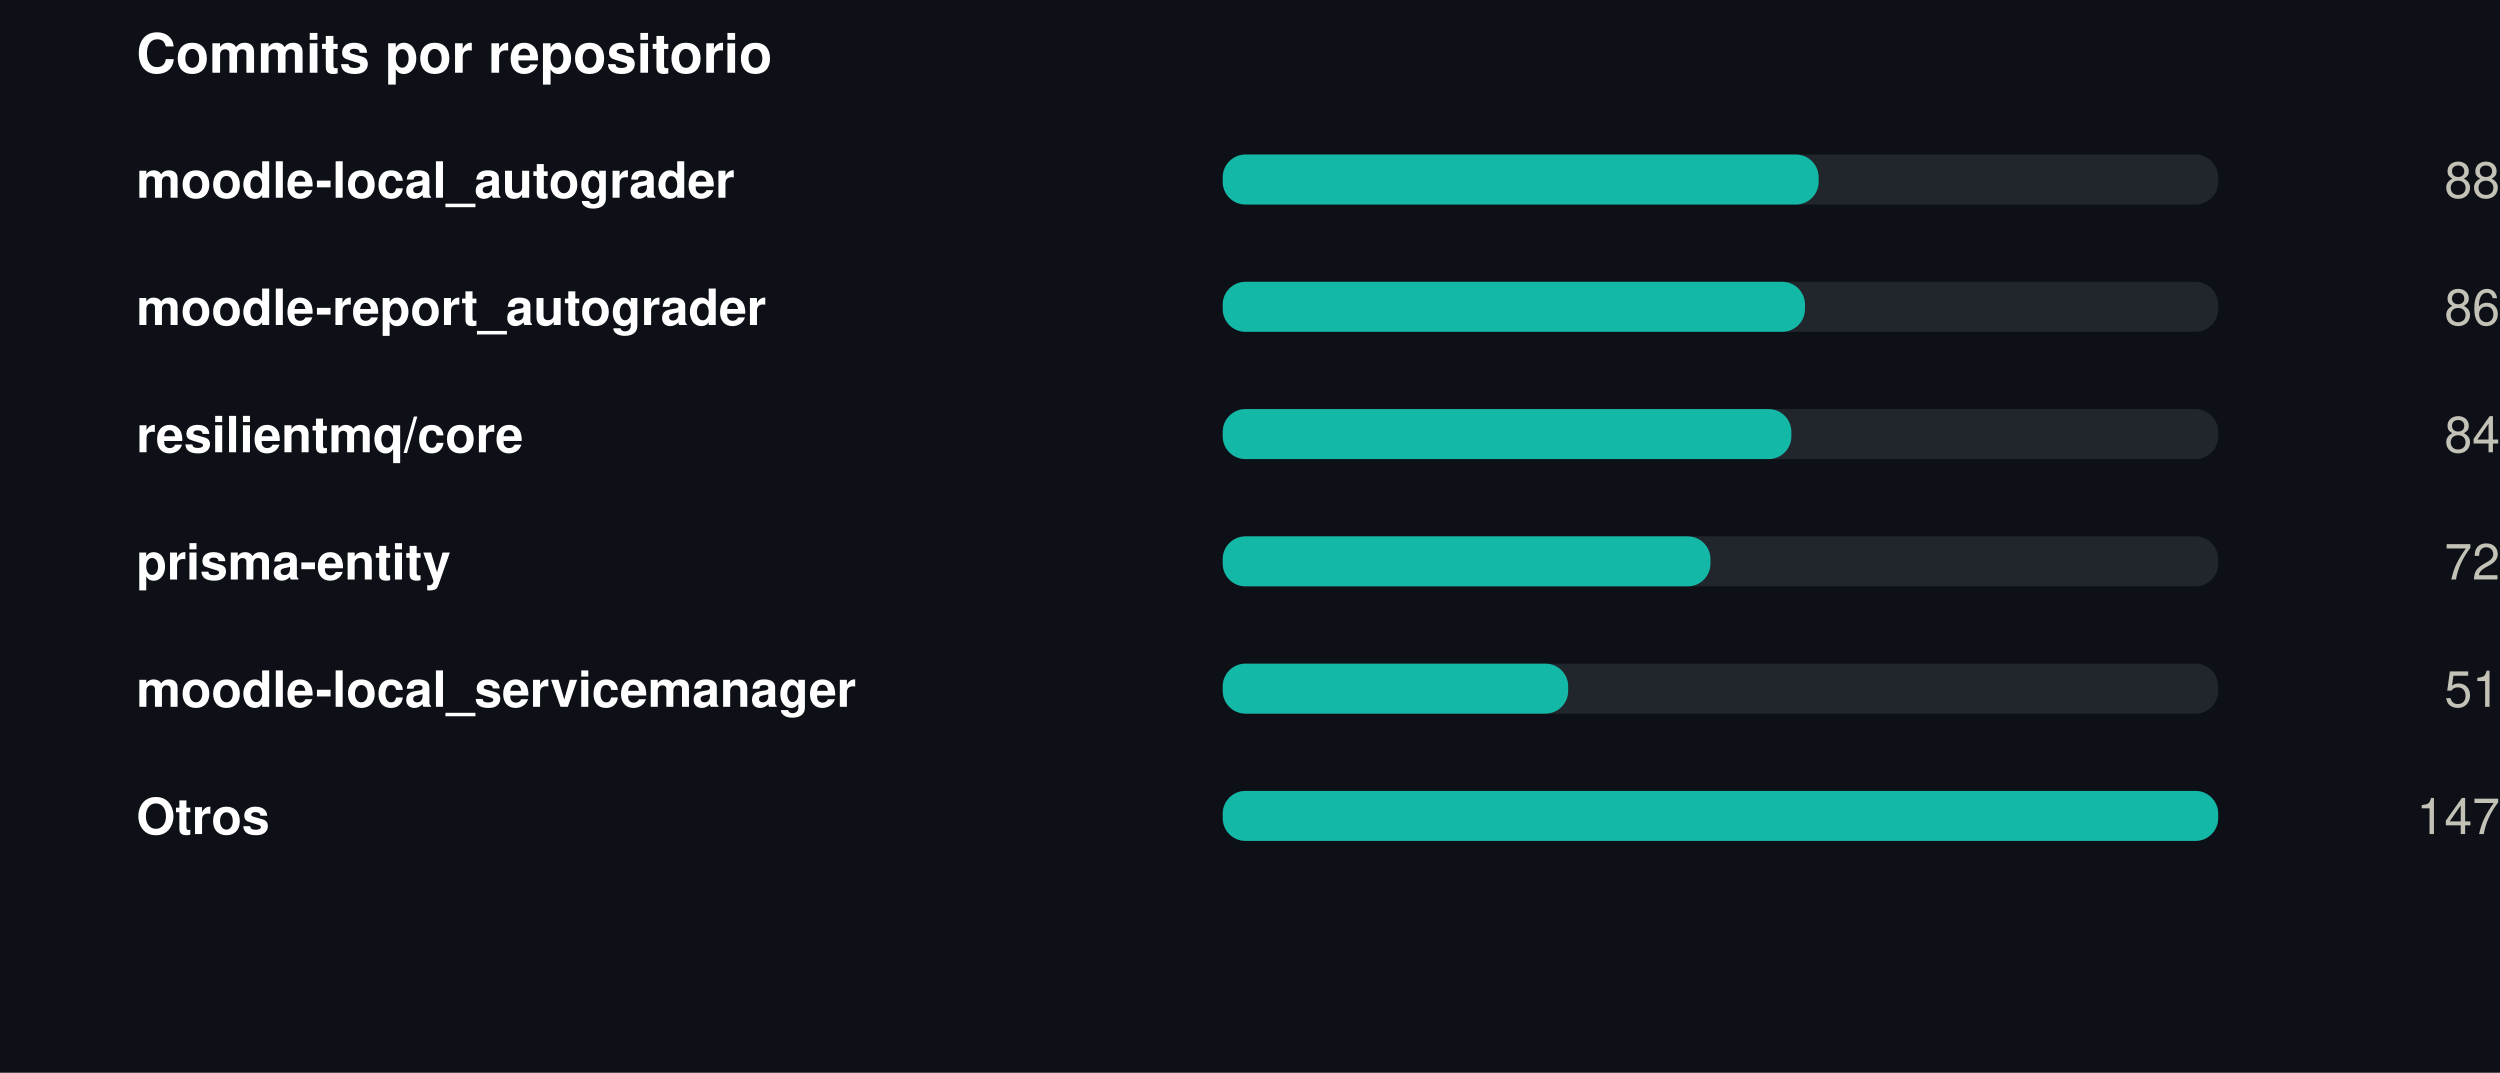
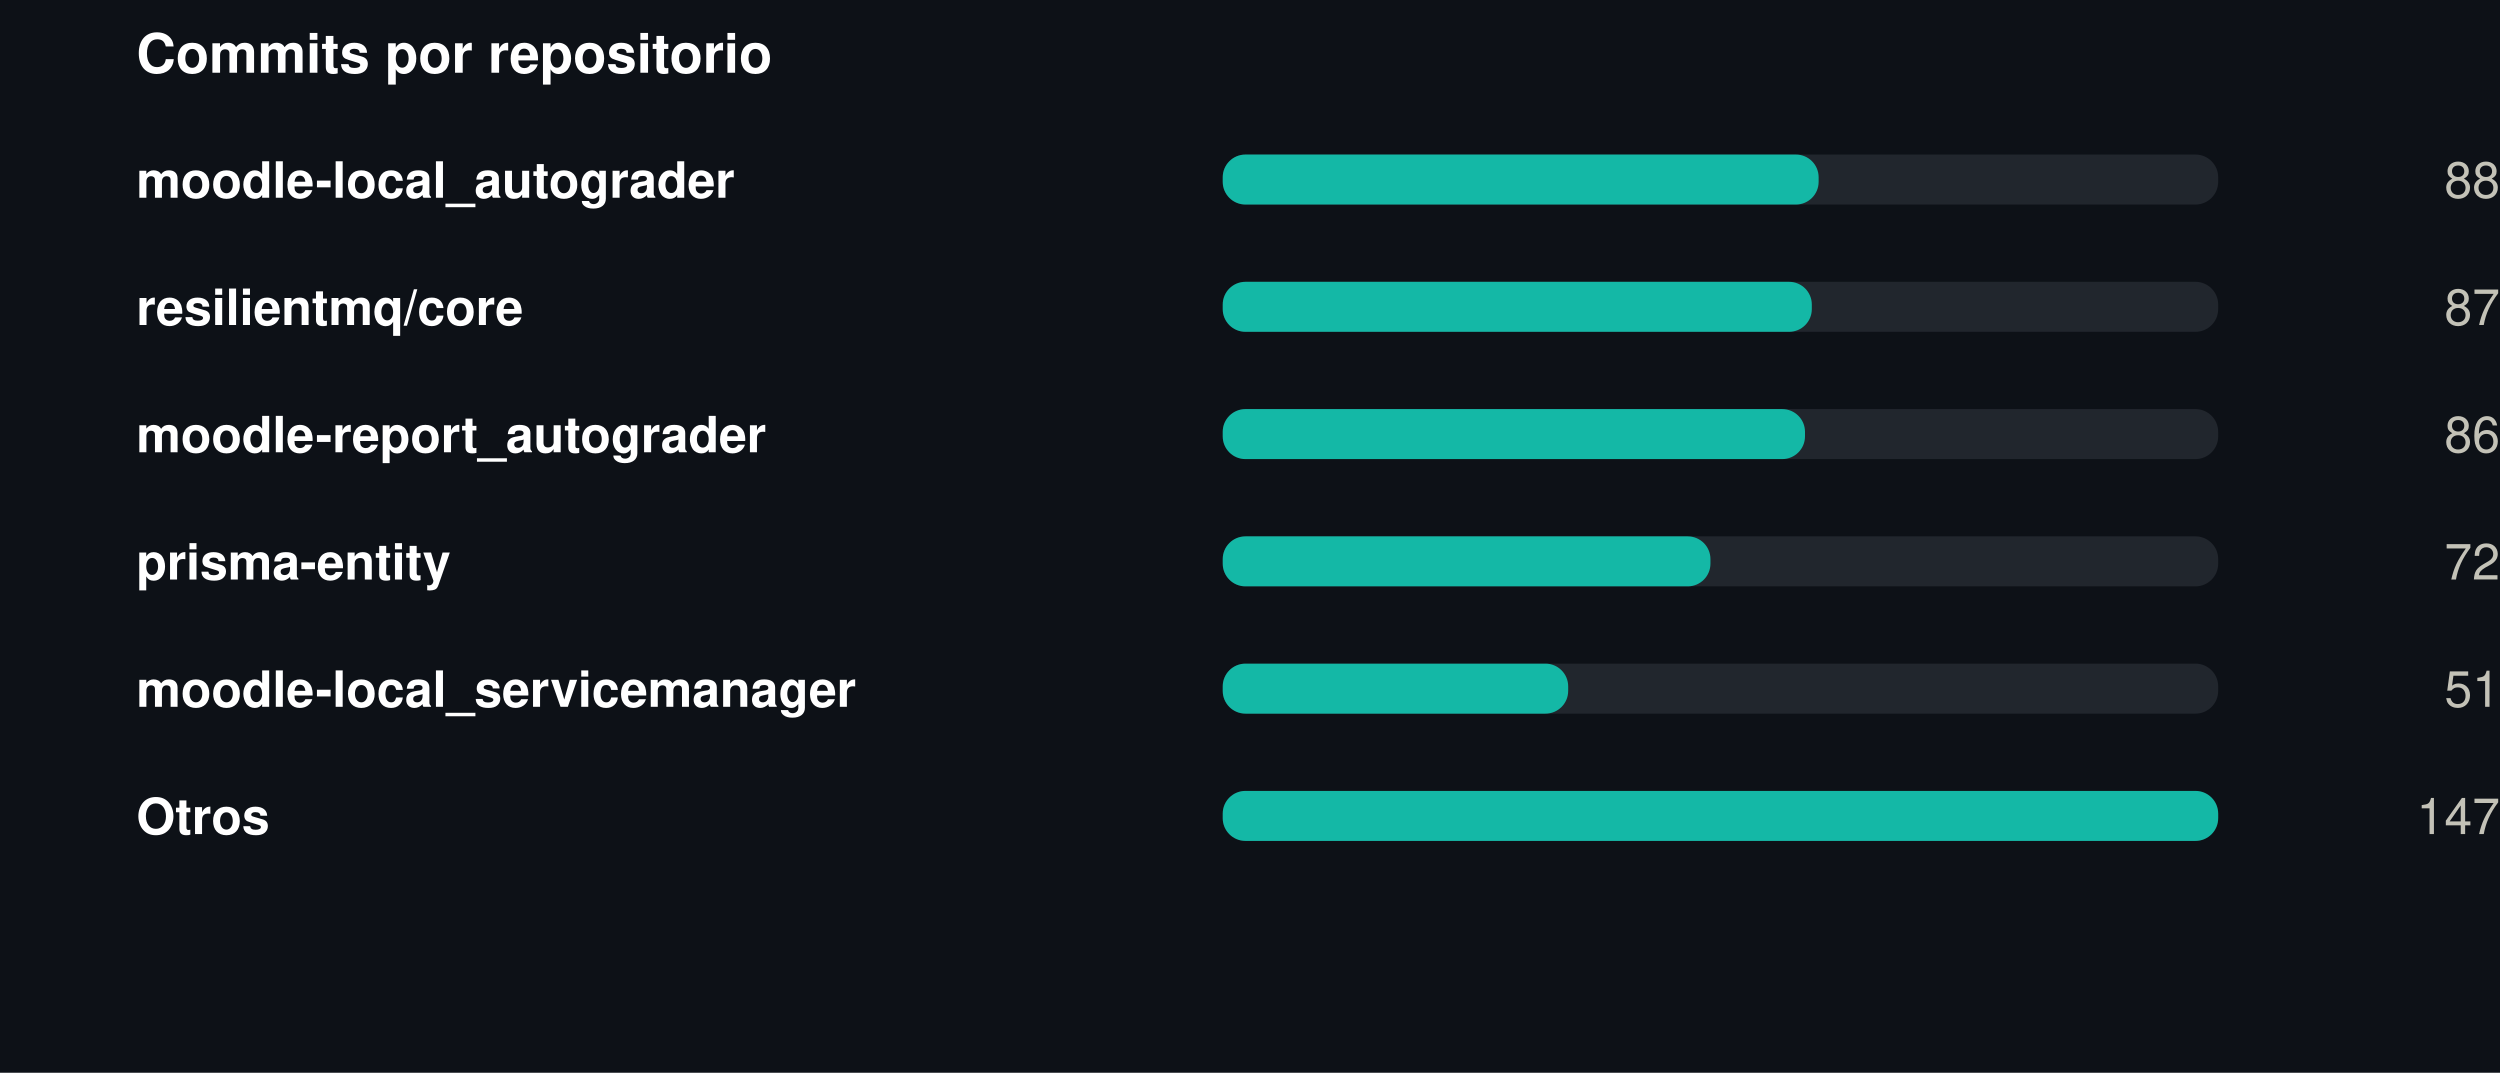
<svg xmlns="http://www.w3.org/2000/svg" width="550" height="236" viewBox="0 0 550 236" role="img">
  <rect width="550" height="236" fill="#0d1117" />
  <style>
@keyframes grow{from{transform:scaleX(0)}}
@keyframes rise{from{opacity:0;transform:translateY(9px)}}
@keyframes fade{from{opacity:0}}
@keyframes draw{to{stroke-dashoffset:0}}
.bar{transform-box:fill-box;transform-origin:left center;animation:grow .9s cubic-bezier(.22,1,.36,1) var(--d,0s) both}
.rise{animation:rise .7s cubic-bezier(.22,1,.36,1) var(--d,0s) both}
.fade{animation:fade .8s ease-out var(--d,0s) both}
.draw{animation:draw 1.7s ease-out .1s both}
@media (prefers-reduced-motion:reduce){
.bar,.rise,.fade,.draw{animation:none;transform:none;opacity:1;stroke-dashoffset:0}
}
</style>
  <g transform="translate(30,0)">
    <text x="0" y="16" font-family="-apple-system,BlinkMacSystemFont,'Segoe UI',Helvetica,Arial,sans-serif" font-size="12" font-weight="700" fill="#ffffff" text-anchor="start">Commits por repositorio</text>
    <text x="0" y="43.5" font-family="-apple-system,BlinkMacSystemFont,'Segoe UI',Helvetica,Arial,sans-serif" font-size="11" font-weight="600" fill="#ffffff" text-anchor="start">moodle-local_autograder</text>
    <rect x="239" y="34" width="219" height="11" rx="5" fill="#21262d" />
    <rect class="bar" style="--d:0.00s" x="239" y="34" width="131.1" height="11" rx="5" fill="#14b8a6" />
    <g class="fade" style="--d:0.00s">
      <text x="520" y="43.5" font-family="-apple-system,BlinkMacSystemFont,'Segoe UI',Helvetica,Arial,sans-serif" font-size="11" font-weight="400" fill="#c3c2b7" text-anchor="end">88</text>
    </g>
-     <text x="0" y="71.5" font-family="-apple-system,BlinkMacSystemFont,'Segoe UI',Helvetica,Arial,sans-serif" font-size="11" font-weight="600" fill="#ffffff" text-anchor="start">moodle-report_autograder</text>
+     <text x="0" y="71.5" font-family="-apple-system,BlinkMacSystemFont,'Segoe UI',Helvetica,Arial,sans-serif" font-size="11" font-weight="600" fill="#ffffff" text-anchor="start">resilientmq/core</text>
    <rect x="239" y="62" width="219" height="11" rx="5" fill="#21262d" />
-     <rect class="bar" style="--d:0.07s" x="239" y="62" width="128.1" height="11" rx="5" fill="#14b8a6" />
+     <rect class="bar" style="--d:0.07s" x="239" y="62" width="129.6" height="11" rx="5" fill="#14b8a6" />
    <g class="fade" style="--d:0.07s">
-       <text x="520" y="71.5" font-family="-apple-system,BlinkMacSystemFont,'Segoe UI',Helvetica,Arial,sans-serif" font-size="11" font-weight="400" fill="#c3c2b7" text-anchor="end">86</text>
+       <text x="520" y="71.5" font-family="-apple-system,BlinkMacSystemFont,'Segoe UI',Helvetica,Arial,sans-serif" font-size="11" font-weight="400" fill="#c3c2b7" text-anchor="end">87</text>
    </g>
-     <text x="0" y="99.5" font-family="-apple-system,BlinkMacSystemFont,'Segoe UI',Helvetica,Arial,sans-serif" font-size="11" font-weight="600" fill="#ffffff" text-anchor="start">resilientmq/core</text>
+     <text x="0" y="99.5" font-family="-apple-system,BlinkMacSystemFont,'Segoe UI',Helvetica,Arial,sans-serif" font-size="11" font-weight="600" fill="#ffffff" text-anchor="start">moodle-report_autograder</text>
    <rect x="239" y="90" width="219" height="11" rx="5" fill="#21262d" />
-     <rect class="bar" style="--d:0.14s" x="239" y="90" width="125.1" height="11" rx="5" fill="#14b8a6" />
+     <rect class="bar" style="--d:0.14s" x="239" y="90" width="128.1" height="11" rx="5" fill="#14b8a6" />
    <g class="fade" style="--d:0.14s">
-       <text x="520" y="99.5" font-family="-apple-system,BlinkMacSystemFont,'Segoe UI',Helvetica,Arial,sans-serif" font-size="11" font-weight="400" fill="#c3c2b7" text-anchor="end">84</text>
+       <text x="520" y="99.5" font-family="-apple-system,BlinkMacSystemFont,'Segoe UI',Helvetica,Arial,sans-serif" font-size="11" font-weight="400" fill="#c3c2b7" text-anchor="end">86</text>
    </g>
    <text x="0" y="127.5" font-family="-apple-system,BlinkMacSystemFont,'Segoe UI',Helvetica,Arial,sans-serif" font-size="11" font-weight="600" fill="#ffffff" text-anchor="start">prisma-entity</text>
    <rect x="239" y="118" width="219" height="11" rx="5" fill="#21262d" />
    <rect class="bar" style="--d:0.21s" x="239" y="118" width="107.3" height="11" rx="5" fill="#14b8a6" />
    <g class="fade" style="--d:0.21s">
      <text x="520" y="127.5" font-family="-apple-system,BlinkMacSystemFont,'Segoe UI',Helvetica,Arial,sans-serif" font-size="11" font-weight="400" fill="#c3c2b7" text-anchor="end">72</text>
    </g>
    <text x="0" y="155.5" font-family="-apple-system,BlinkMacSystemFont,'Segoe UI',Helvetica,Arial,sans-serif" font-size="11" font-weight="600" fill="#ffffff" text-anchor="start">moodle-local_servicemanager</text>
    <rect x="239" y="146" width="219" height="11" rx="5" fill="#21262d" />
    <rect class="bar" style="--d:0.28s" x="239" y="146" width="76.0" height="11" rx="5" fill="#14b8a6" />
    <g class="fade" style="--d:0.28s">
      <text x="520" y="155.5" font-family="-apple-system,BlinkMacSystemFont,'Segoe UI',Helvetica,Arial,sans-serif" font-size="11" font-weight="400" fill="#c3c2b7" text-anchor="end">51</text>
    </g>
    <text x="0" y="183.5" font-family="-apple-system,BlinkMacSystemFont,'Segoe UI',Helvetica,Arial,sans-serif" font-size="11" font-weight="600" fill="#ffffff" text-anchor="start">Otros</text>
    <rect x="239" y="174" width="219" height="11" rx="5" fill="#21262d" />
    <rect class="bar" style="--d:0.35s" x="239" y="174" width="219.0" height="11" rx="5" fill="#14b8a6" />
    <g class="fade" style="--d:0.35s">
      <text x="520" y="183.5" font-family="-apple-system,BlinkMacSystemFont,'Segoe UI',Helvetica,Arial,sans-serif" font-size="11" font-weight="400" fill="#c3c2b7" text-anchor="end">147</text>
    </g>
  </g>
</svg>
